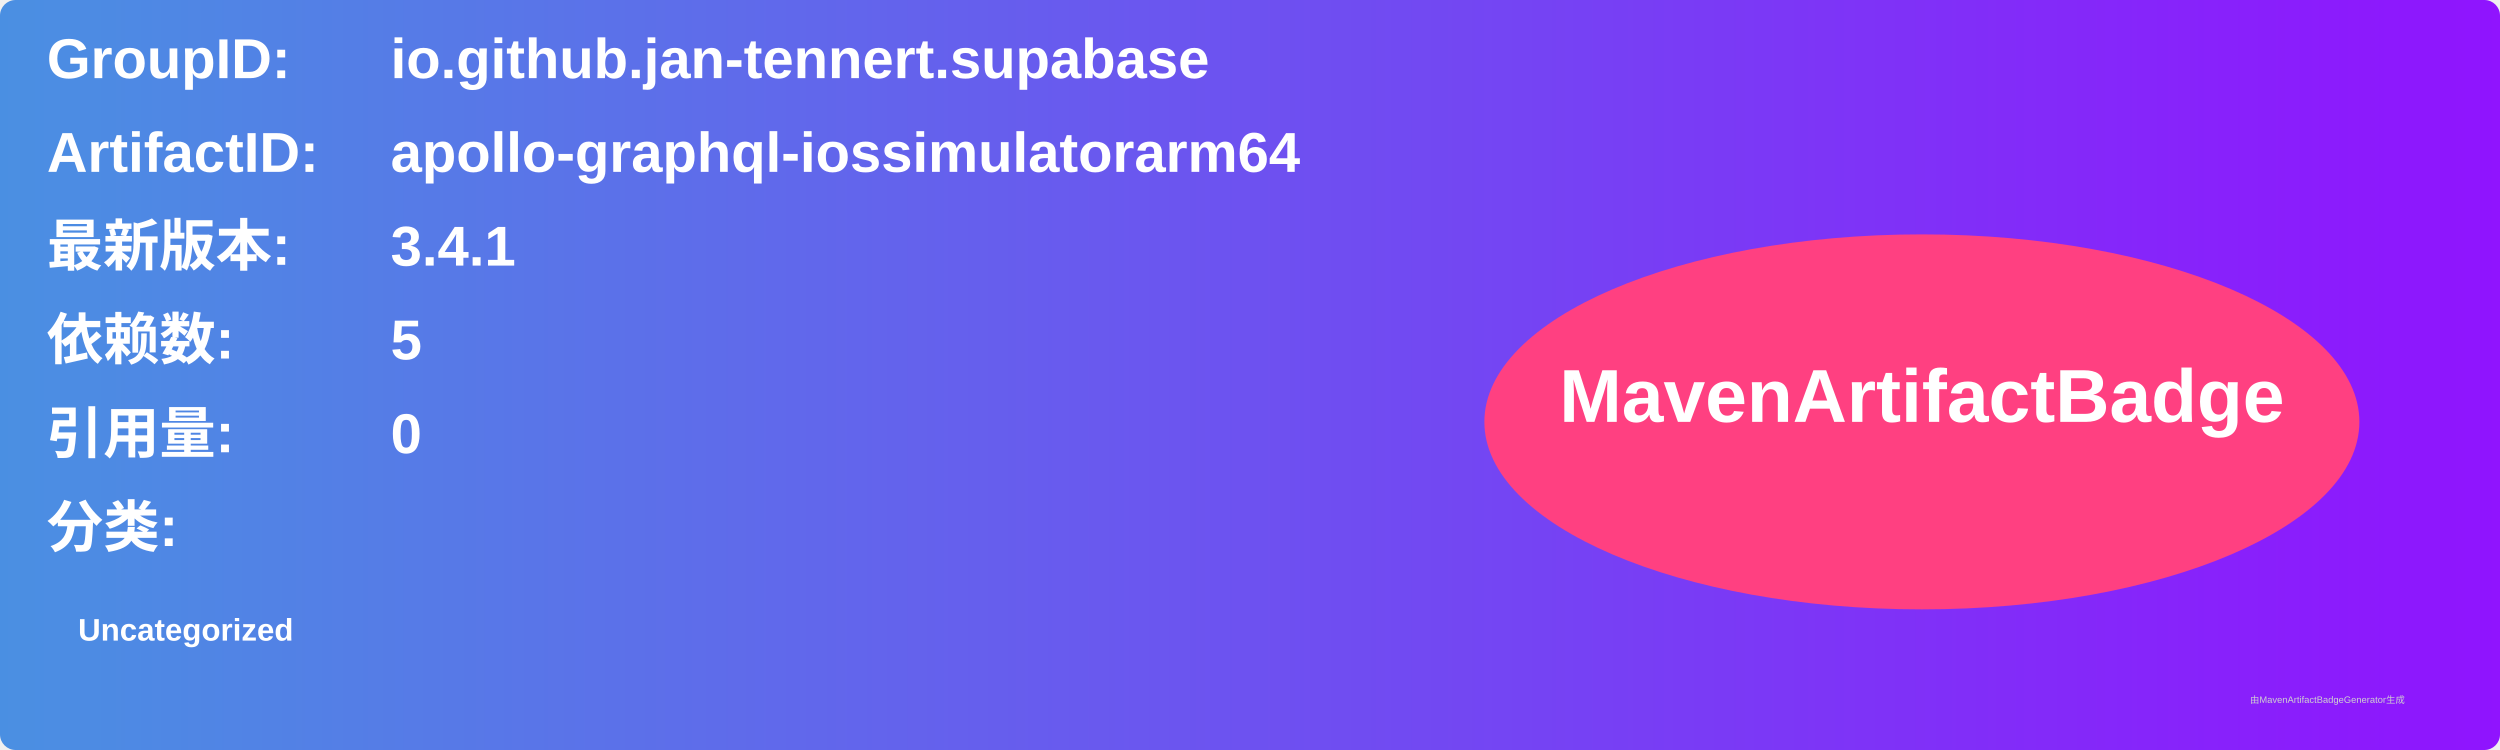
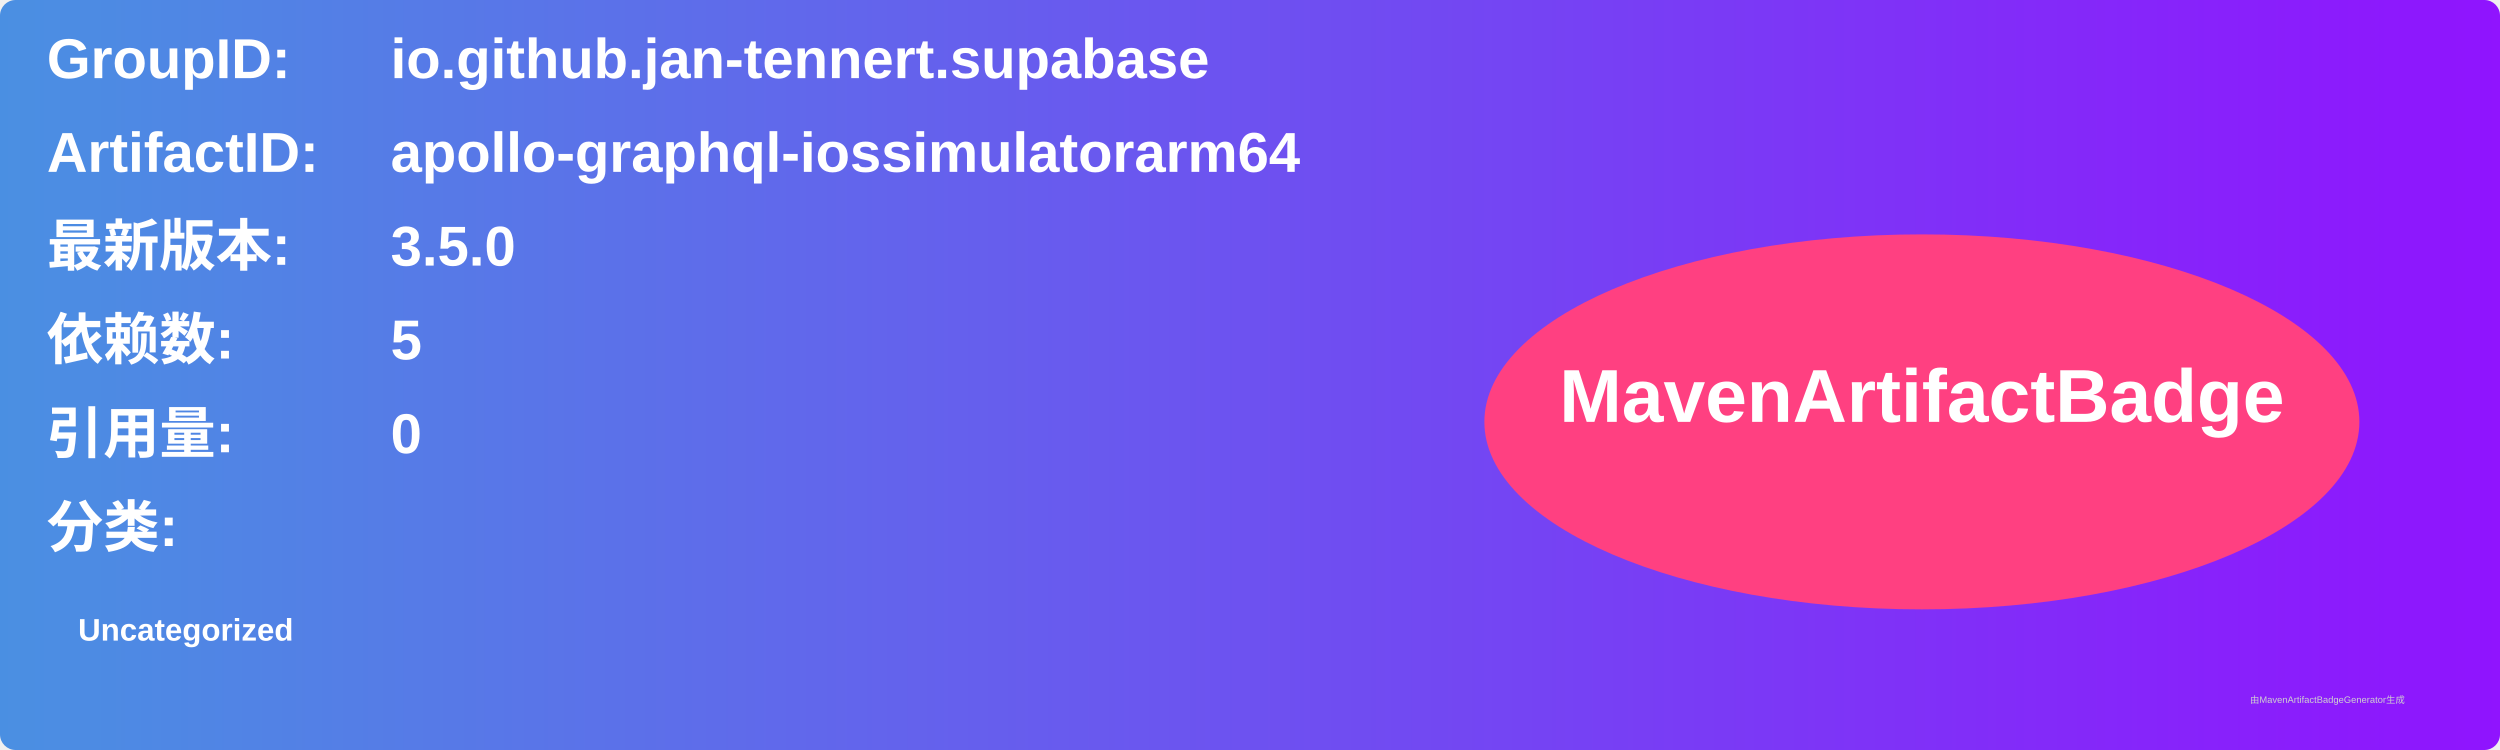
<svg xmlns="http://www.w3.org/2000/svg" width="800" height="240" viewBox="0 0 800 240">
  <linearGradient id="grad" x1="0%" y1="0%" x2="100%" y2="0%">
    <stop offset="0%" stop-color="#4a90e2" />
    <stop offset="100%" stop-color="#9013fe" />
  </linearGradient>
  <rect width="100%" height="100%" rx="5" ry="5" fill="url(#grad)" />
  <g transform="translate(15, 15)">
    <text x="0" y="10" font-family="Arial" font-size="18" fill="white" font-weight="bold" width="260">GroupID:</text>
    <text x="110" y="10" font-family="Arial" font-size="18" fill="white" font-weight="bold" width="460">io.github.jan-tennert.supabase</text>
    <text x="0" y="40" font-family="Arial" font-size="18" fill="white" font-weight="bold" width="260">ArtifactID:</text>
    <text x="110" y="40" font-family="Arial" font-size="18" fill="white" font-weight="bold" width="460">apollo-graphql-iossimulatorarm64</text>
    <text x="0" y="70" font-family="Arial" font-size="18" fill="white" font-weight="bold">最新版本:</text>
    <text x="110" y="70" font-family="Arial" font-size="18" fill="white" font-weight="bold">
-       <tspan font-weight="bold">3.4.1</tspan>
+       <tspan font-weight="bold">3.5.0</tspan>
    </text>
    <text x="0" y="100" font-family="Arial" font-size="18" fill="white" font-weight="bold">依赖数: </text>
    <text x="110" y="100" font-family="Arial" font-size="18" fill="white">
      <tspan font-weight="bold">5</tspan>
    </text>
    <text x="0" y="130" font-family="Arial" font-size="18" fill="white" font-weight="bold">引用量: </text>
    <text x="110" y="130" font-family="Arial" font-size="18" fill="white">
      <tspan font-weight="bold">0</tspan>
    </text>
    <text x="0" y="160" font-family="Arial" font-size="18" fill="white" font-weight="bold">分类:</text>
    <text x="10" y="190" font-family="Arial" font-size="10" fill="white">
      <tspan font-weight="bold">Uncategorized</tspan>
    </text>
    <ellipse cx="600" cy="120" rx="140" ry="60" fill="#ff4081" />
    <text x="600" y="120" text-anchor="middle" font-family="Arial" font-size="24" fill="white" font-weight="bold">MavenArtifactBadge</text>
  </g>
  <text x="720" y="225" font-family="Arial" font-size="3" fill="#d0d0d0">由MavenArtifactBadgeGenerator生成</text>
</svg>
